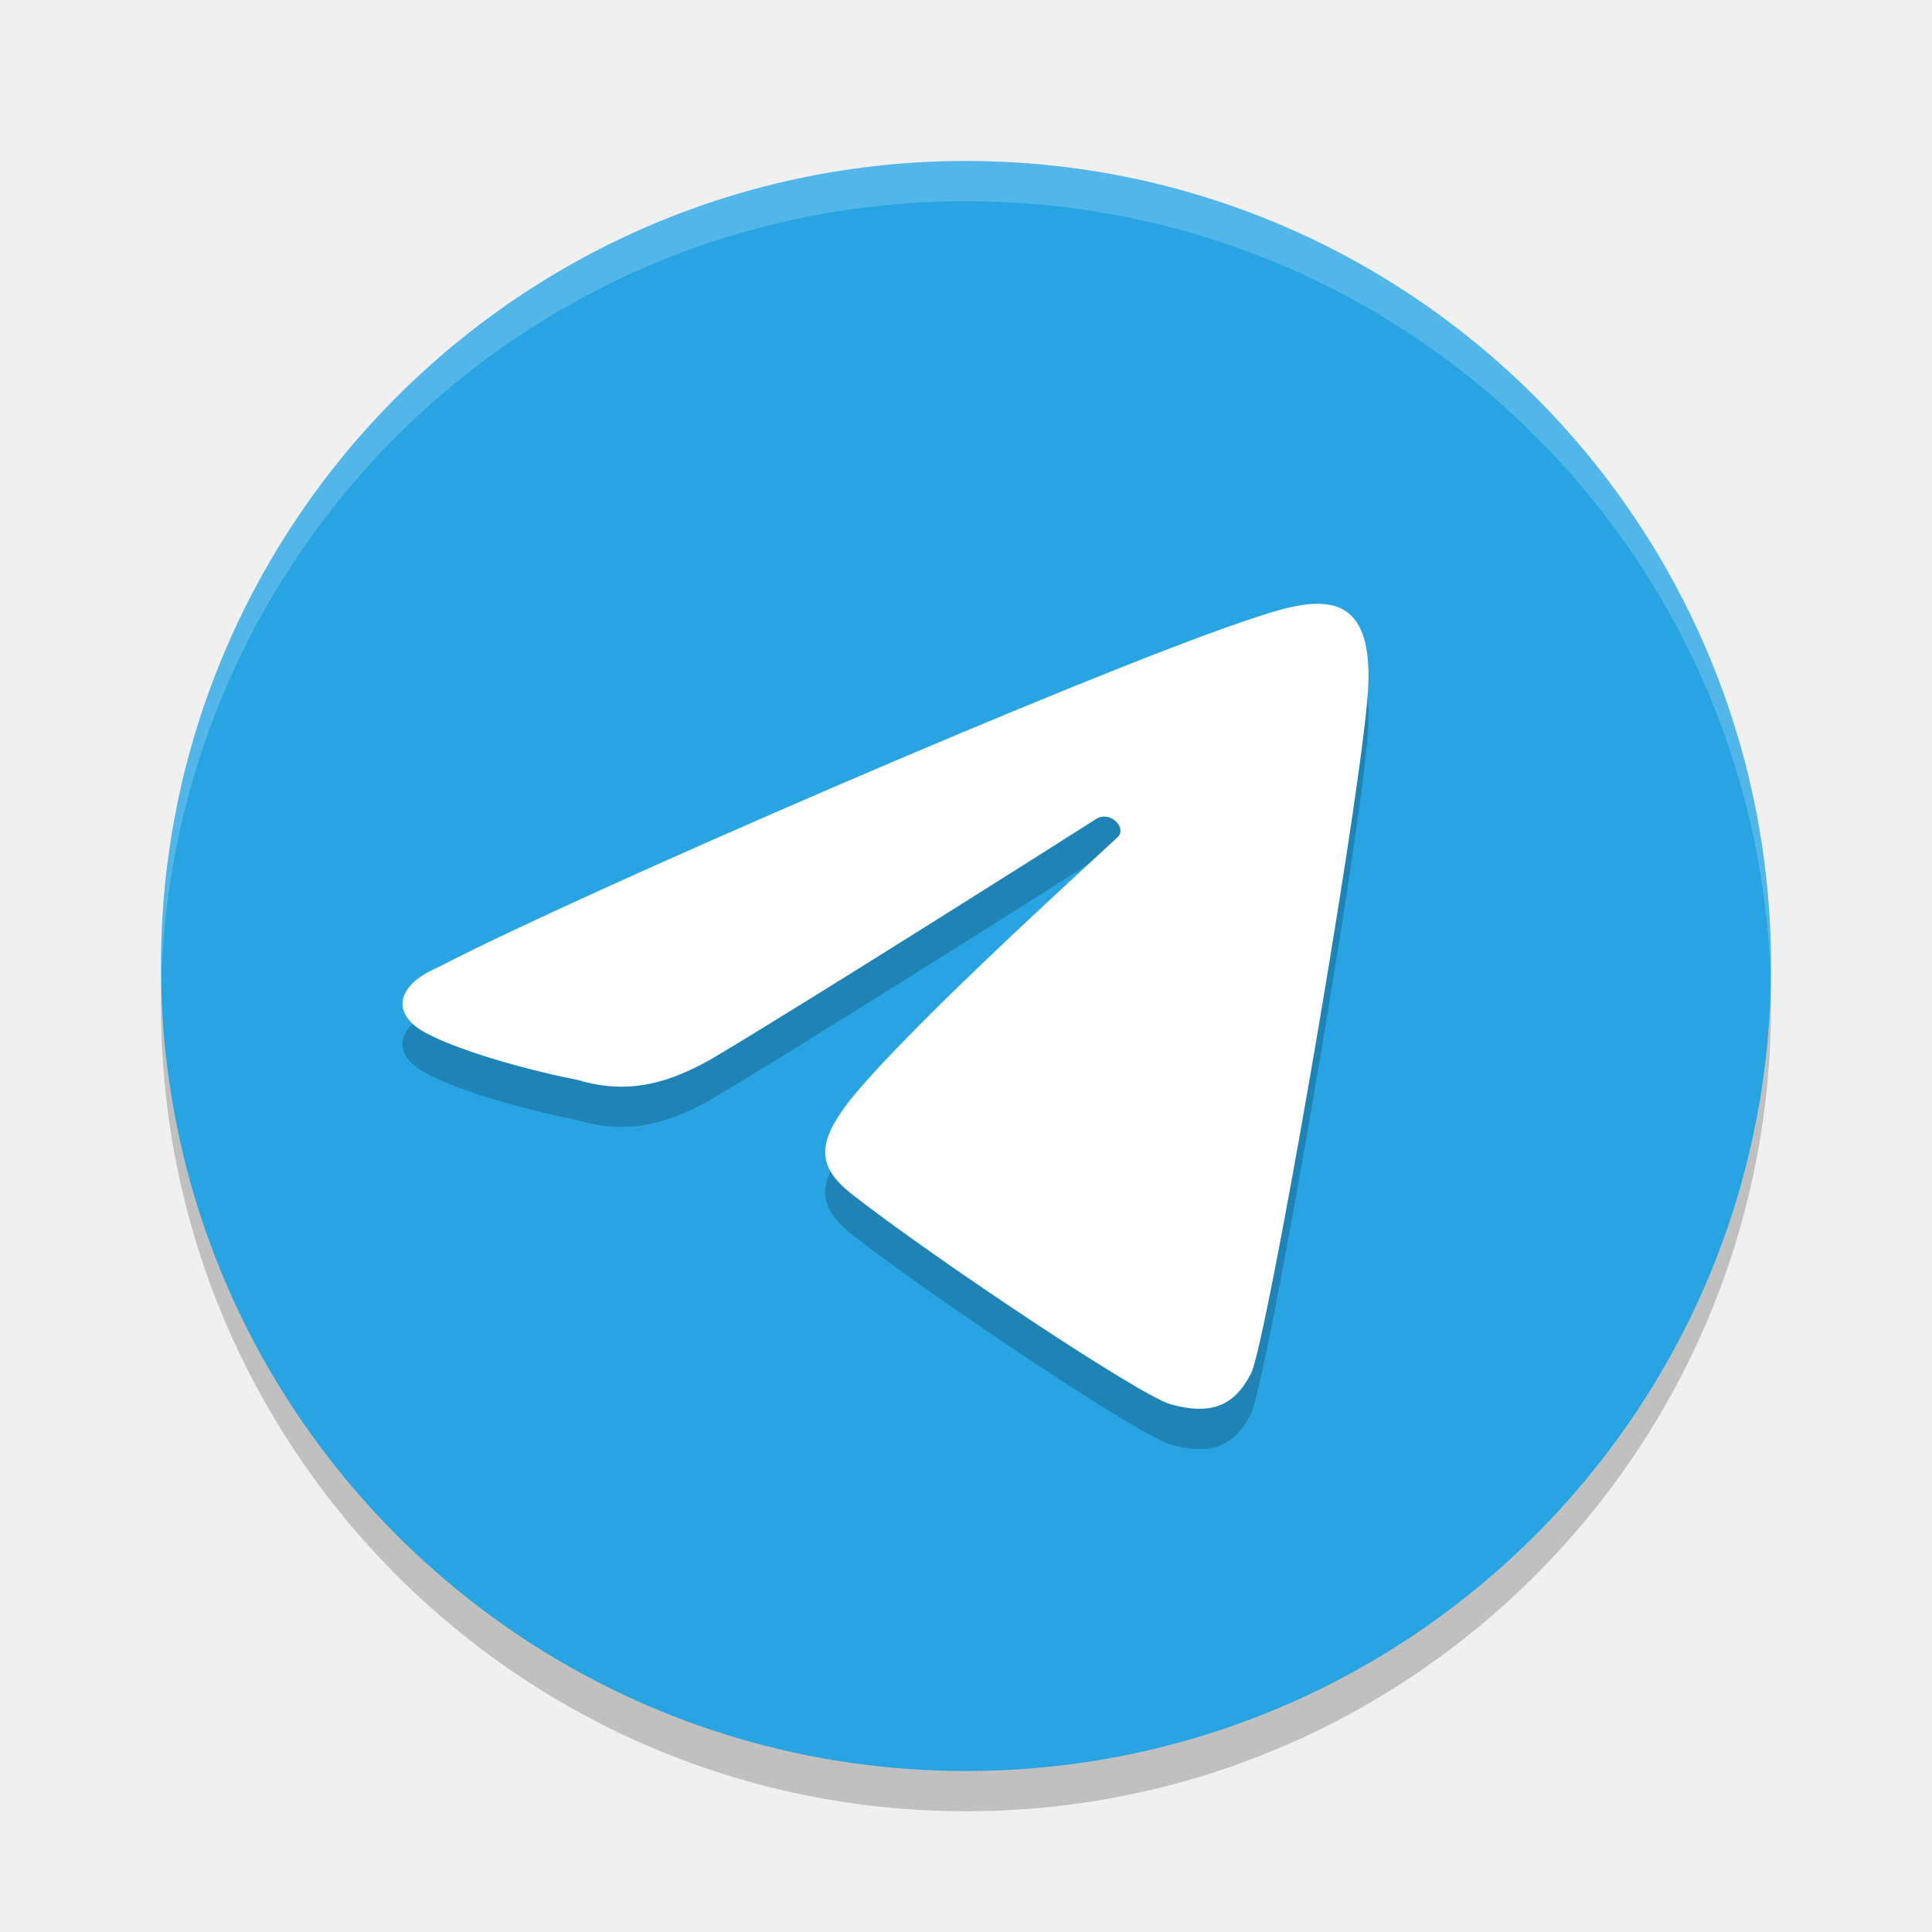
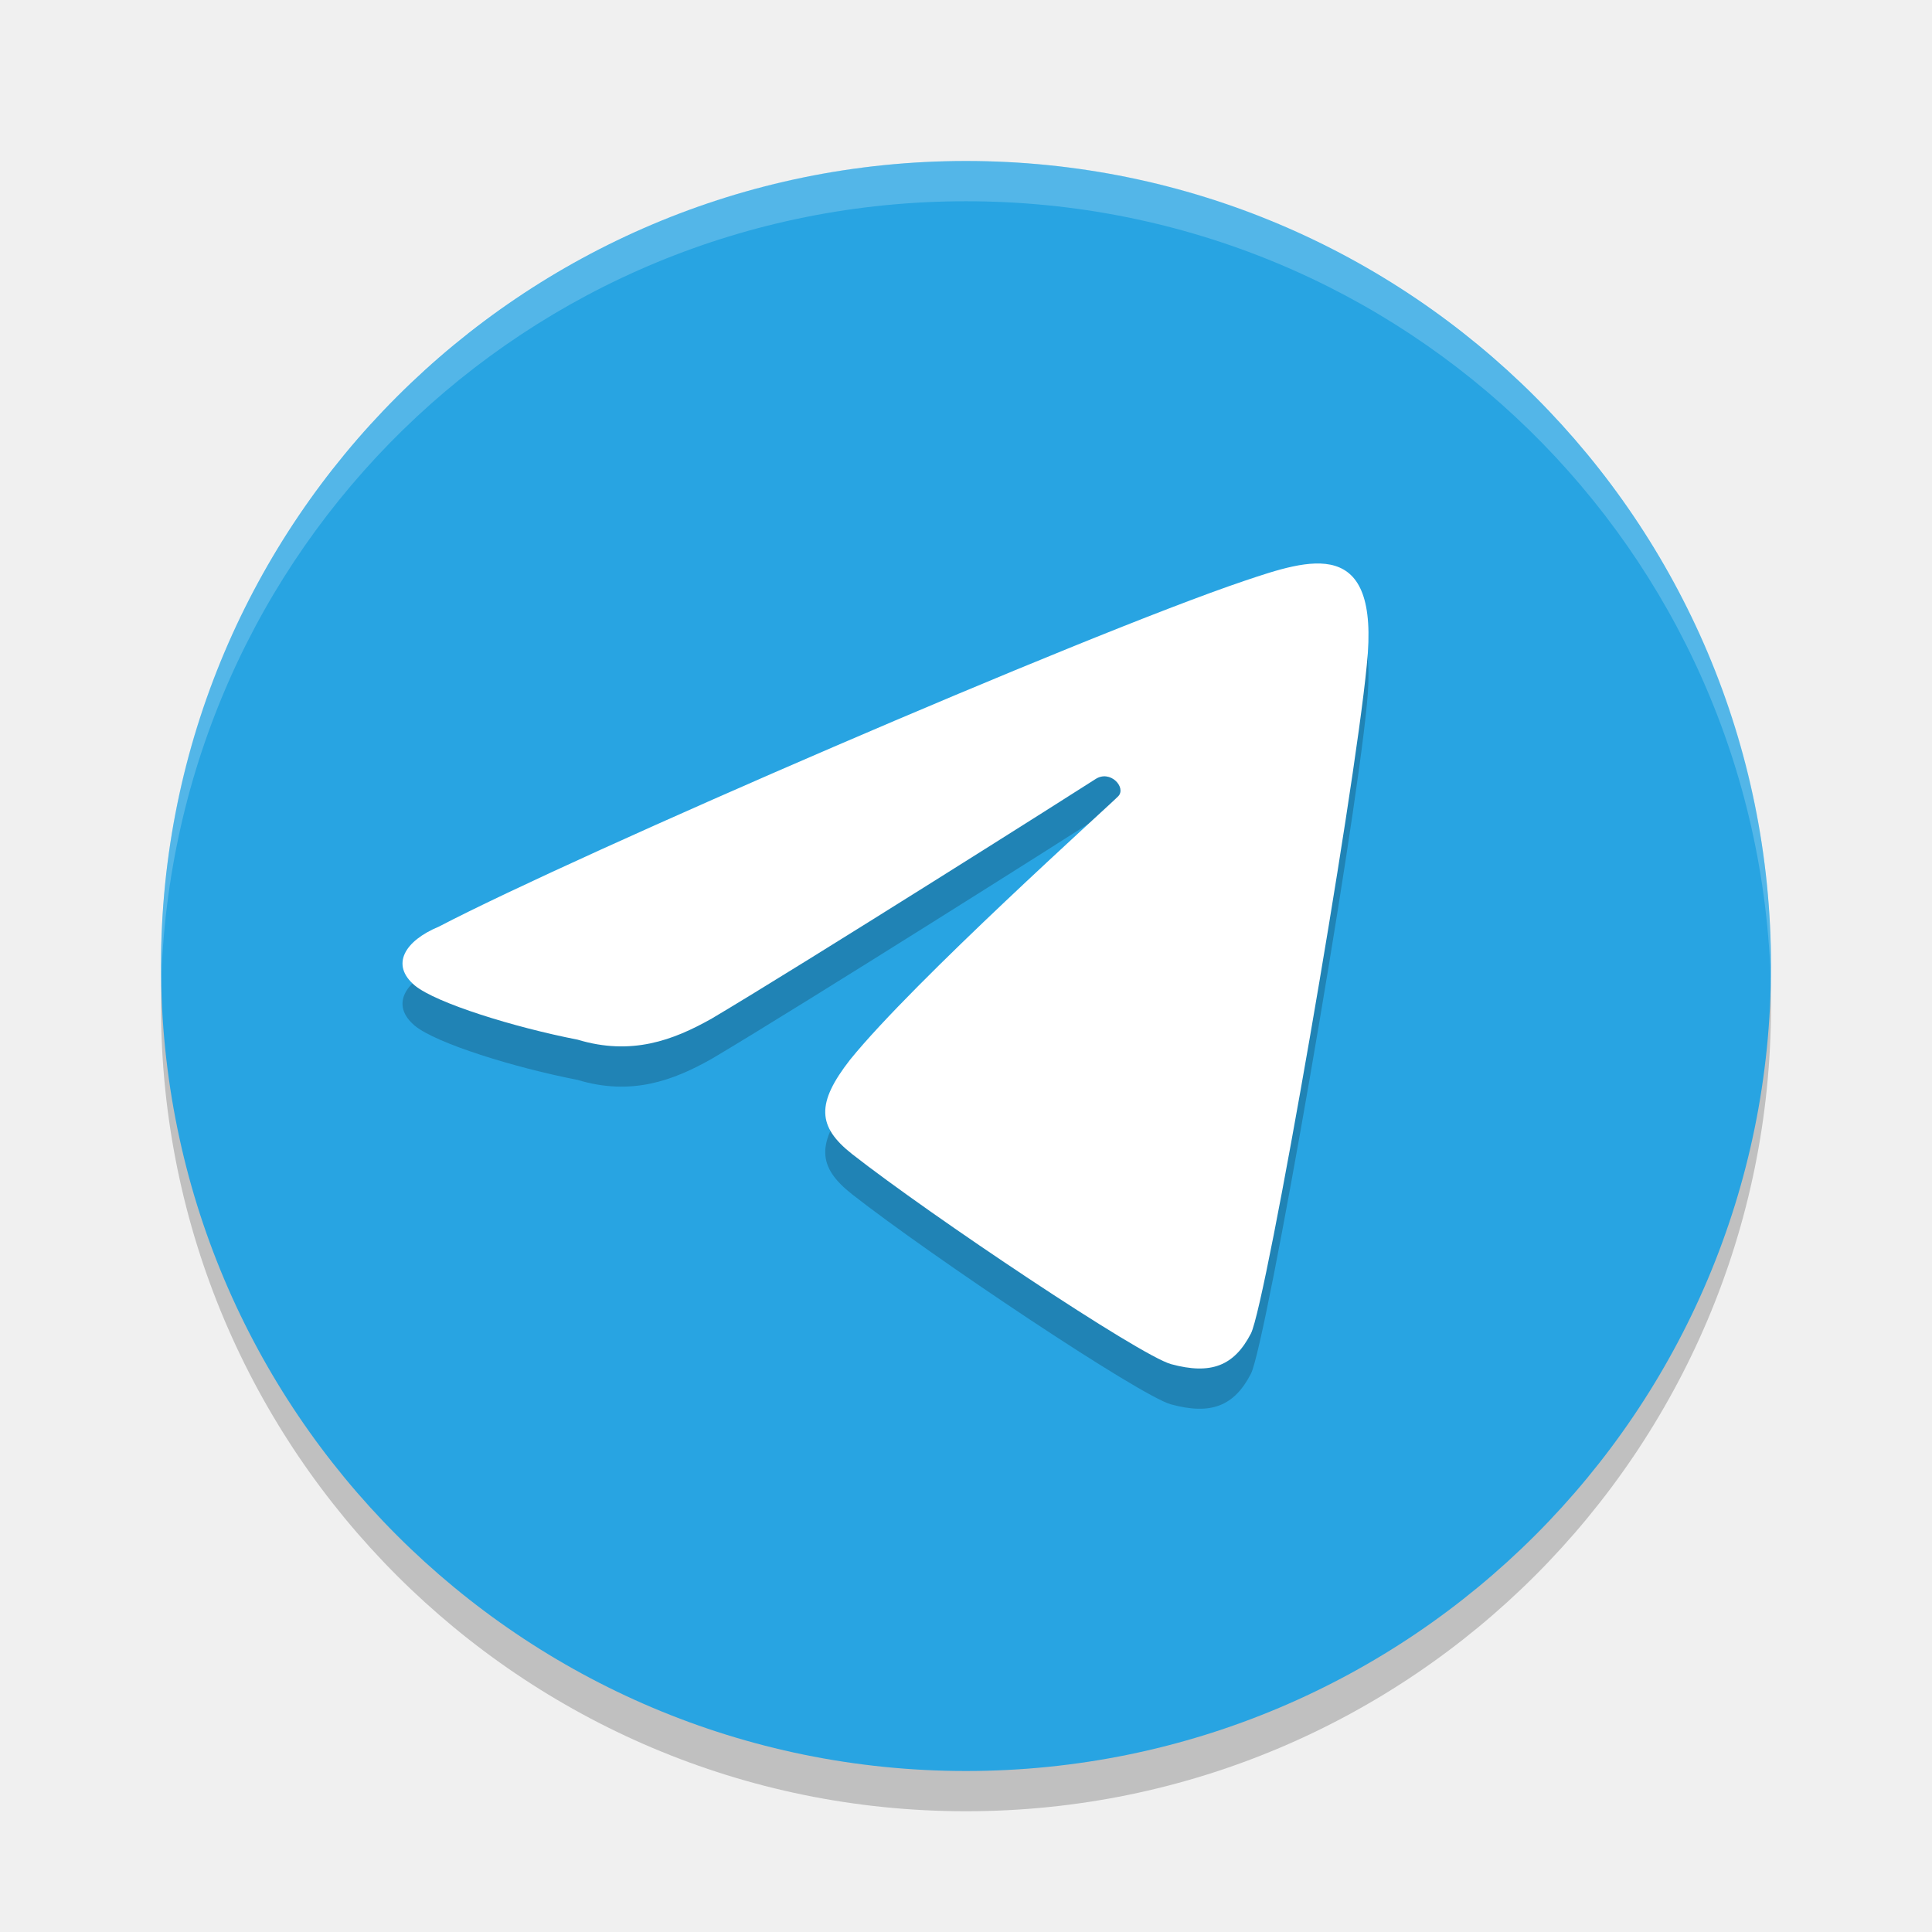
<svg xmlns="http://www.w3.org/2000/svg" width="48" height="48" version="1">
  <circle style="opacity:0.2" cx="24" cy="25" r="20" />
  <circle fill="#28a4e2" cx="24" cy="24" r="20" />
  <path fill="#fff" opacity=".2" d="m24 4c-11.079 0-19.998 8.92-19.998 20 0 0.168-0.004 0.333 0 0.5 0.264-10.846 9.087-19.5 19.998-19.5s19.734 8.654 19.998 19.5c0.004-0.167 0-0.332 0-0.5 0-11.08-8.919-20-19.998-20z" />
-   <path style="opacity:0.2" d="m 31.079,35.13 c 0.38,-0.738 2.567,-13.351 2.879,-16.612 0.338,-3.231 -1.425,-2.63 -3.047,-2.084 -3.98,1.344 -16.562,6.791 -20.006,8.588 -0.848,0.352 -1.214,0.948 -0.597,1.464 0.531,0.438 2.475,1.039 4.042,1.344 1.336,0.405 2.374,0.017 3.332,-0.523 2.303,-1.365 9.163,-5.707 9.533,-5.949 0.369,-0.242 0.774,0.207 0.567,0.425 -0.207,0.217 -5.066,4.575 -6.661,6.545 -0.845,1.083 -0.82,1.662 0.048,2.345 1.948,1.527 7.152,5.01 7.926,5.22 0.987,0.268 1.566,0.046 1.983,-0.762 z" />
-   <path style="fill:#ffffff" d="m 31.079,34.13 c 0.38,-0.738 2.567,-13.351 2.879,-16.612 0.338,-3.231 -1.425,-2.63 -3.047,-2.084 -3.98,1.344 -16.562,6.791 -20.006,8.588 -0.848,0.352 -1.214,0.948 -0.597,1.464 0.531,0.438 2.475,1.039 4.042,1.344 1.336,0.405 2.374,0.017 3.332,-0.523 2.303,-1.365 9.163,-5.707 9.533,-5.949 0.369,-0.242 0.774,0.207 0.567,0.425 -0.207,0.217 -5.066,4.575 -6.661,6.545 -0.845,1.083 -0.82,1.662 0.048,2.345 1.948,1.527 7.152,5.01 7.926,5.22 0.987,0.268 1.566,0.046 1.983,-0.762 z" />
+   <path style="opacity:0.2" d="M 31.079,34.13 C 31.459,33.392 33.645,20.778 33.958,17.518 34.296,14.286 32.533,14.887 30.911,15.433 26.932,16.777 14.349,22.224 10.905,24.021 10.058,24.373 9.691,24.969 10.308,25.486 10.839,25.923 12.783,26.525 14.35,26.83 15.687,27.234 16.725,26.847 17.683,26.306 19.985,24.941 26.846,20.599 27.216,20.357 27.585,20.115 27.989,20.565 27.783,20.782 27.576,20.999 22.717,25.357 21.121,27.327 20.276,28.41 20.302,28.989 21.17,29.672 23.118,31.199 28.322,34.681 29.096,34.892 30.084,35.16 30.662,34.938 31.079,34.13 Z" />
+   <path style="fill:#ffffff" d="M 31.079,33.13 C 31.459,32.392 33.645,19.778 33.958,16.518 34.296,13.286 32.533,13.887 30.911,14.433 26.932,15.777 14.349,21.224 10.905,23.021 10.058,23.373 9.691,23.969 10.308,24.486 10.839,24.923 12.783,25.525 14.35,25.83 15.687,26.234 16.725,25.847 17.683,25.306 19.985,23.941 26.846,19.599 27.216,19.357 27.585,19.115 27.989,19.565 27.783,19.782 27.576,19.999 22.717,24.357 21.121,26.327 20.276,27.41 20.302,27.989 21.17,28.672 23.118,30.199 28.322,33.681 29.096,33.892 30.084,34.16 30.662,33.938 31.079,33.13 Z" />
</svg>
